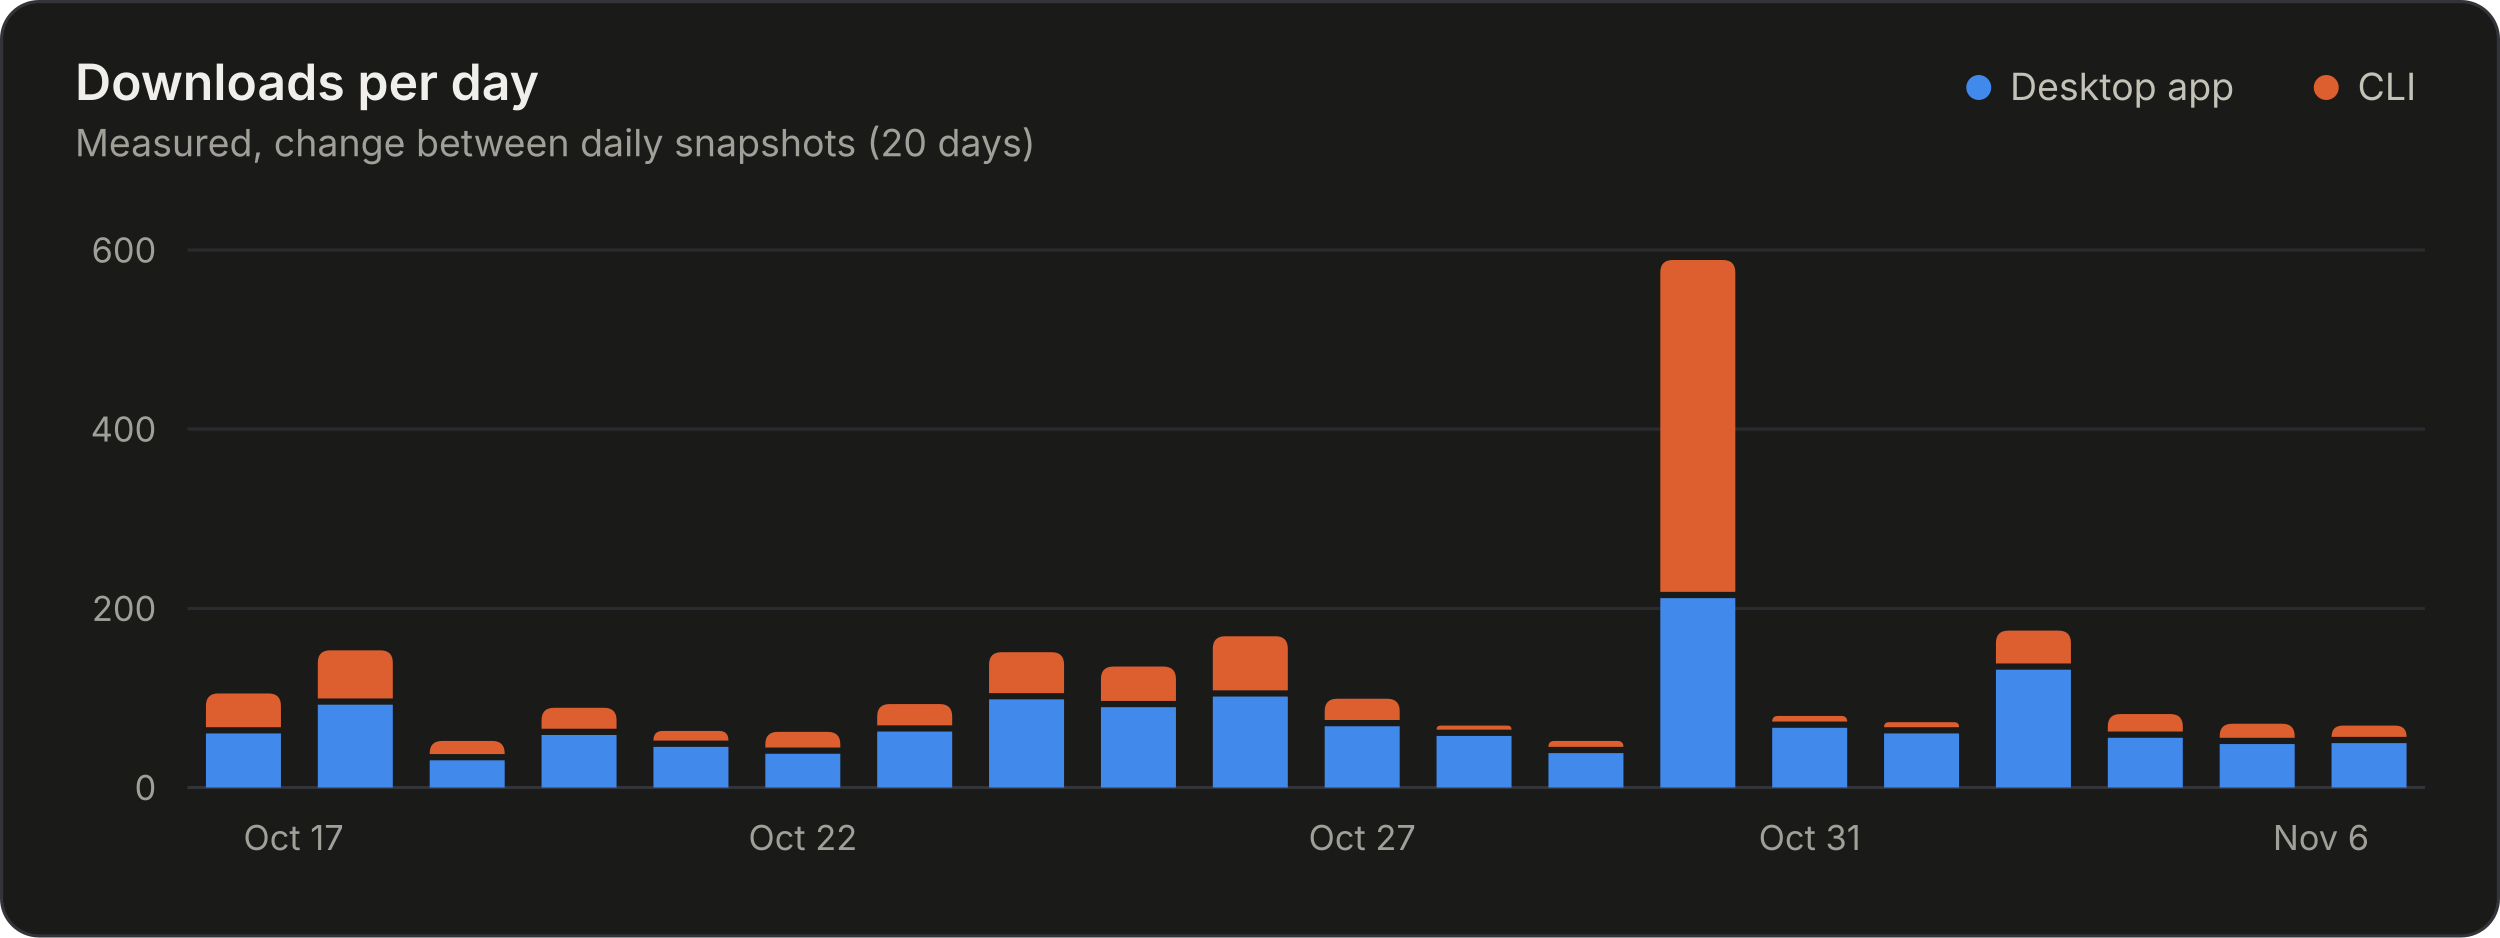
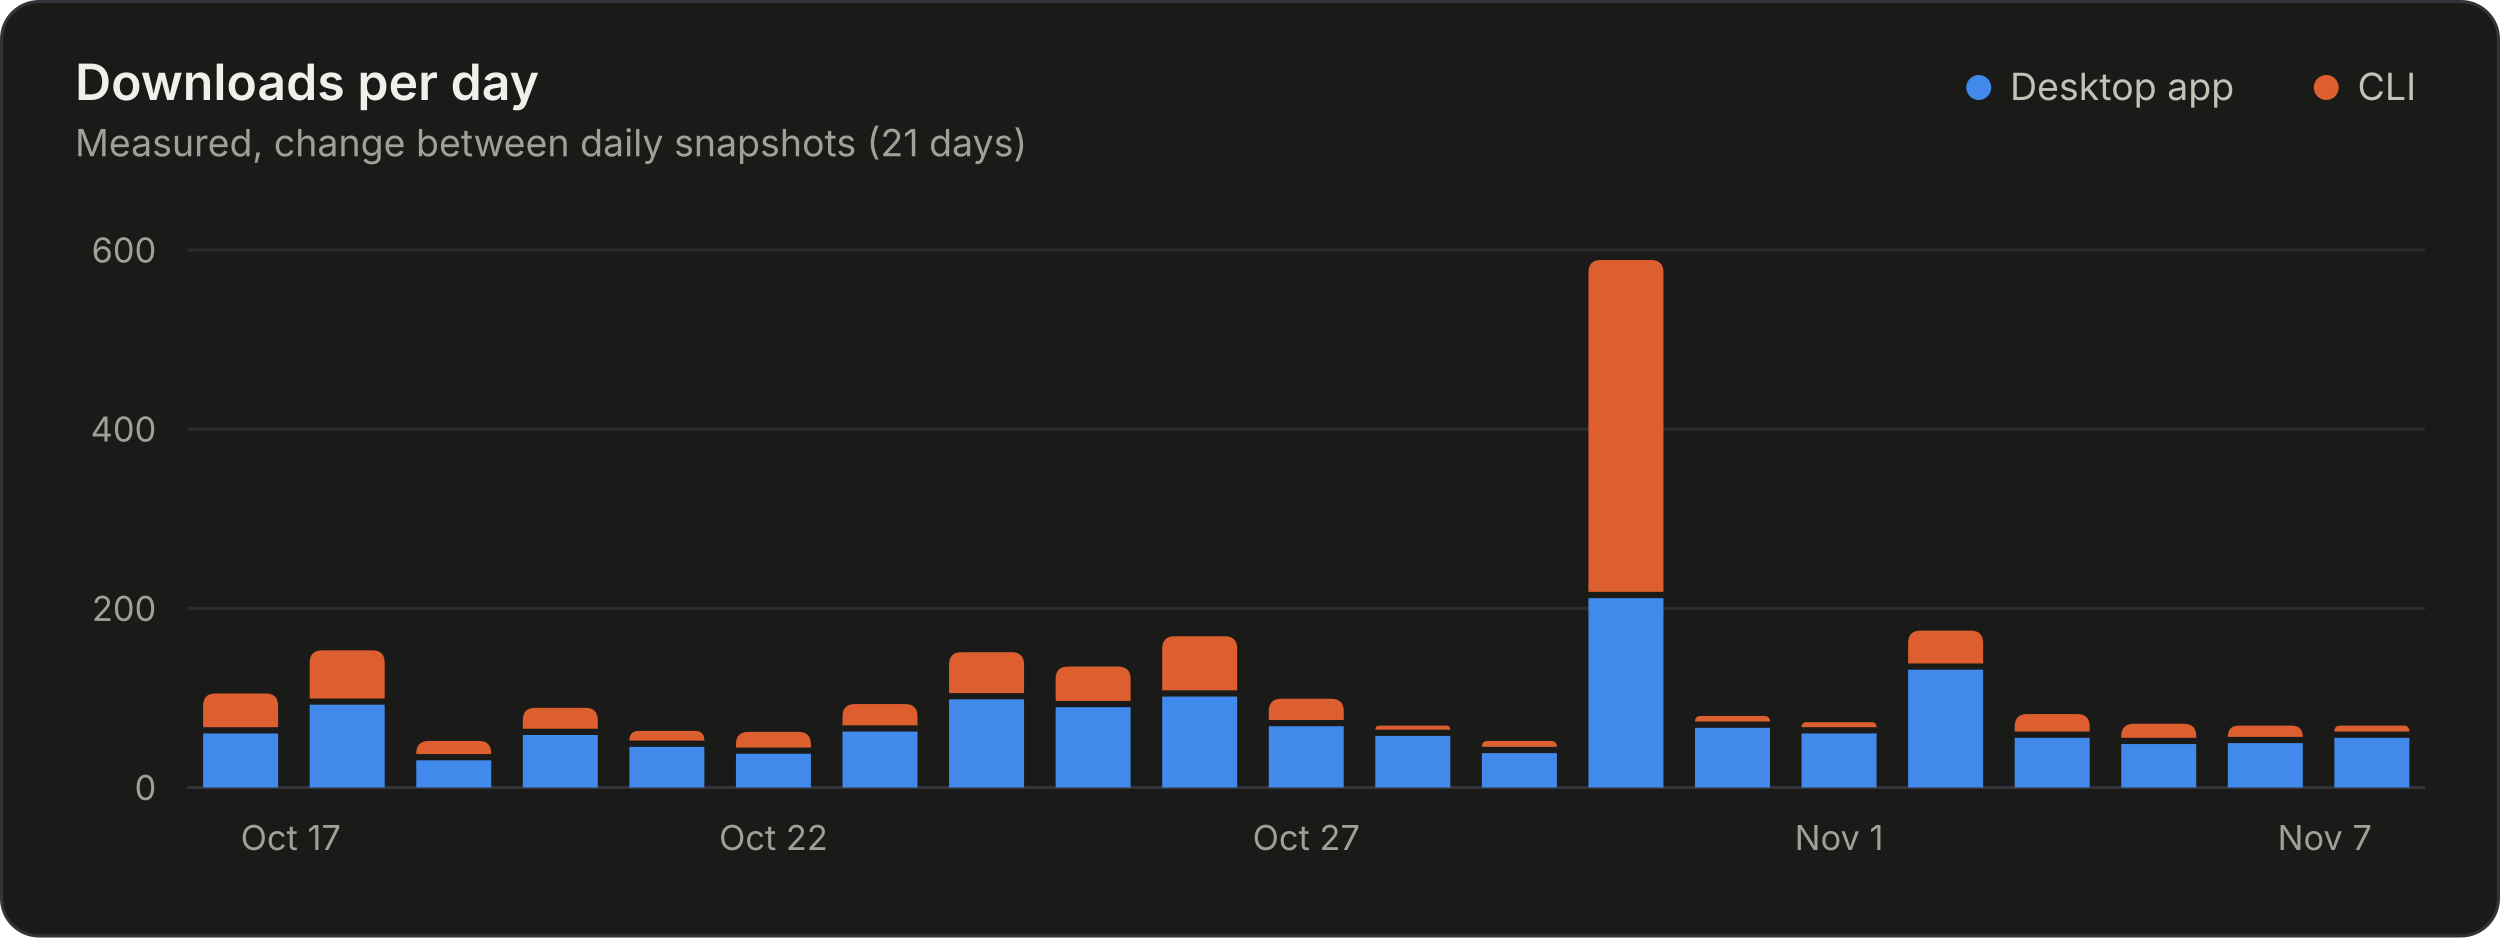
<svg xmlns="http://www.w3.org/2000/svg" width="800" height="300" viewBox="0 0 800 300" role="img" aria-labelledby="title desc">
  <style>.gs-rise{animation:gs-rise 1.1s ease-out backwards;transform-box:fill-box;transform-origin:bottom}@keyframes gs-rise{from{transform:scaleY(0)}to{transform:scaleY(1)}}@media (prefers-reduced-motion: reduce){.gs-rise{animation:none!important}}</style>
  <rect x="0.5" y="0.5" width="799" height="299" rx="12" fill="#1a1a19" stroke="#33343a" />
  <g font-family="&quot;IBM Plex Sans&quot;, system-ui, -apple-system, &quot;Segoe UI&quot;, sans-serif" font-size="11" fill="#c3c2b7" style="font-variant-numeric:tabular-nums">
    <text x="24" y="32" fill="#f0efec" font-size="16" font-weight="600">Downloads per day</text>
-     <text x="24.0" y="50.0" fill="#a09f98" font-size="12">Measured, change between daily snapshots (20 days)</text>
+     <text x="24.0" y="50.0" fill="#a09f98" font-size="12">Measured, change between daily snapshots (21 days)</text>
    <circle cx="633.2" cy="28.0" r="4" fill="#4189ea" />
    <text x="643.2" y="32.0" fill="#c3c2b7" font-size="12">Desktop app</text>
    <circle cx="744.4" cy="28.0" r="4" fill="#dd5f2f" />
    <text x="754.4" y="32.0" fill="#c3c2b7" font-size="12">CLI</text>
    <line x1="60.0" x2="776.0" y1="252.0" y2="252.0" stroke="#33343a" />
    <text x="50.0" y="256.0" fill="#a09f98" text-anchor="end">0</text>
    <line x1="60.0" x2="776.0" y1="194.7" y2="194.7" stroke="#2a2b2e" />
    <text x="50.0" y="198.7" fill="#a09f98" text-anchor="end">200</text>
    <line x1="60.0" x2="776.0" y1="137.3" y2="137.3" stroke="#2a2b2e" />
    <text x="50.0" y="141.3" fill="#a09f98" text-anchor="end">400</text>
    <line x1="60.0" x2="776.0" y1="80.0" y2="80.0" stroke="#2a2b2e" />
    <text x="50.0" y="84.0" fill="#a09f98" text-anchor="end">600</text>
-     <text x="77.9" y="272.0" fill="#a09f98">Oct 17</text>
-     <text x="256.9" y="272.0" fill="#a09f98" text-anchor="middle">Oct 22</text>
-     <text x="435.9" y="272.0" fill="#a09f98" text-anchor="middle">Oct 27</text>
-     <text x="579.1" y="272.0" fill="#a09f98" text-anchor="middle">Oct 31</text>
-     <text x="758.1" y="272.0" fill="#a09f98" text-anchor="end">Nov 6</text>
+     <text x="77.0" y="272.0" fill="#a09f98">Oct 17</text>
+     <text x="247.5" y="272.0" fill="#a09f98" text-anchor="middle">Oct 22</text>
+     <text x="418.0" y="272.0" fill="#a09f98" text-anchor="middle">Oct 27</text>
+     <text x="588.5" y="272.0" fill="#a09f98" text-anchor="middle">Nov 1</text>
+     <text x="759.0" y="272.0" fill="#a09f98" text-anchor="end">Nov 7</text>
    <g class="gs-rise">
-       <path d="M65.9 252.0V234.7H89.9V252.0Z" fill="#4189ea" />
-       <path d="M65.9 232.7V225.9Q65.9 221.9 69.9 221.9H85.9Q89.9 221.9 89.9 225.9V232.7Z" fill="#dd5f2f" />
+       <path d="M65.0 252.0V234.7H89.0V252.0Z" fill="#4189ea" />
+       <path d="M65.0 232.7V225.9Q65.0 221.9 69.0 221.9H85.0Q89.0 221.9 89.0 225.9V232.7Z" fill="#dd5f2f" />
    </g>
-     <g class="gs-rise" style="animation-delay:25ms">
-       <path d="M101.7 252.0V225.5H125.7V252.0Z" fill="#4189ea" />
-       <path d="M101.7 223.5V212.1Q101.7 208.1 105.7 208.1H121.7Q125.7 208.1 125.7 212.1V223.5Z" fill="#dd5f2f" />
+     <g class="gs-rise" style="animation-delay:24ms">
+       <path d="M99.1 252.0V225.5H123.1V252.0Z" fill="#4189ea" />
+       <path d="M99.1 223.5V212.1Q99.1 208.1 103.1 208.1H119.1Q123.1 208.1 123.1 212.1V223.5Z" fill="#dd5f2f" />
    </g>
-     <g class="gs-rise" style="animation-delay:50ms">
-       <path d="M137.5 252.0V243.3H161.5V252.0Z" fill="#4189ea" />
-       <path d="M137.5 241.3V241.1Q137.5 237.1 141.5 237.1H157.5Q161.5 237.1 161.5 241.1V241.3Z" fill="#dd5f2f" />
+     <g class="gs-rise" style="animation-delay:48ms">
+       <path d="M133.2 252.0V243.3H157.2V252.0Z" fill="#4189ea" />
+       <path d="M133.2 241.3V241.1Q133.2 237.1 137.2 237.1H153.2Q157.2 237.1 157.2 241.1V241.3Z" fill="#dd5f2f" />
    </g>
-     <g class="gs-rise" style="animation-delay:75ms">
-       <path d="M173.3 252.0V235.2H197.3V252.0Z" fill="#4189ea" />
-       <path d="M173.3 233.2V230.5Q173.3 226.5 177.3 226.5H193.3Q197.3 226.5 197.3 230.5V233.2Z" fill="#dd5f2f" />
+     <g class="gs-rise" style="animation-delay:71ms">
+       <path d="M167.3 252.0V235.2H191.3V252.0Z" fill="#4189ea" />
+       <path d="M167.3 233.2V230.5Q167.3 226.5 171.3 226.5H187.3Q191.3 226.5 191.3 230.5V233.2Z" fill="#dd5f2f" />
    </g>
-     <g class="gs-rise" style="animation-delay:100ms">
-       <path d="M209.1 252.0V239.0H233.1V252.0Z" fill="#4189ea" />
-       <path d="M209.1 237.0V237.0Q209.1 233.9 212.1 233.9H230.1Q233.1 233.9 233.1 237.0V237.0Z" fill="#dd5f2f" />
+     <g class="gs-rise" style="animation-delay:95ms">
+       <path d="M201.4 252.0V239.0H225.4V252.0Z" fill="#4189ea" />
+       <path d="M201.4 237.0V237.0Q201.4 233.9 204.4 233.9H222.4Q225.4 233.9 225.4 237.0V237.0Z" fill="#dd5f2f" />
    </g>
-     <g class="gs-rise" style="animation-delay:125ms">
-       <path d="M244.9 252.0V241.2H268.9V252.0Z" fill="#4189ea" />
-       <path d="M244.9 239.2V238.2Q244.9 234.2 248.9 234.2H264.9Q268.9 234.2 268.9 238.2V239.2Z" fill="#dd5f2f" />
+     <g class="gs-rise" style="animation-delay:119ms">
+       <path d="M235.5 252.0V241.2H259.5V252.0Z" fill="#4189ea" />
+       <path d="M235.5 239.2V238.2Q235.5 234.2 239.5 234.2H255.5Q259.5 234.2 259.5 238.2V239.2Z" fill="#dd5f2f" />
    </g>
-     <g class="gs-rise" style="animation-delay:150ms">
-       <path d="M280.7 252.0V234.1H304.7V252.0Z" fill="#4189ea" />
-       <path d="M280.7 232.1V229.3Q280.7 225.3 284.7 225.3H300.7Q304.7 225.3 304.7 229.3V232.1Z" fill="#dd5f2f" />
+     <g class="gs-rise" style="animation-delay:143ms">
+       <path d="M269.6 252.0V234.1H293.6V252.0Z" fill="#4189ea" />
+       <path d="M269.6 232.1V229.3Q269.6 225.3 273.6 225.3H289.6Q293.6 225.3 293.6 229.3V232.1Z" fill="#dd5f2f" />
    </g>
-     <g class="gs-rise" style="animation-delay:175ms">
-       <path d="M316.5 252.0V223.8H340.5V252.0Z" fill="#4189ea" />
-       <path d="M316.5 221.8V212.7Q316.5 208.7 320.5 208.7H336.5Q340.5 208.7 340.5 212.7V221.8Z" fill="#dd5f2f" />
+     <g class="gs-rise" style="animation-delay:167ms">
+       <path d="M303.7 252.0V223.8H327.7V252.0Z" fill="#4189ea" />
+       <path d="M303.7 221.8V212.7Q303.7 208.7 307.7 208.7H323.7Q327.7 208.7 327.7 212.7V221.8Z" fill="#dd5f2f" />
    </g>
-     <g class="gs-rise" style="animation-delay:200ms">
-       <path d="M352.3 252.0V226.3H376.3V252.0Z" fill="#4189ea" />
-       <path d="M352.3 224.3V217.3Q352.3 213.3 356.3 213.3H372.3Q376.3 213.3 376.3 217.3V224.3Z" fill="#dd5f2f" />
+     <g class="gs-rise" style="animation-delay:190ms">
+       <path d="M337.8 252.0V226.3H361.8V252.0Z" fill="#4189ea" />
+       <path d="M337.8 224.3V217.3Q337.8 213.3 341.8 213.3H357.8Q361.8 213.3 361.8 217.3V224.3Z" fill="#dd5f2f" />
    </g>
-     <g class="gs-rise" style="animation-delay:225ms">
-       <path d="M388.1 252.0V222.9H412.1V252.0Z" fill="#4189ea" />
-       <path d="M388.1 220.9V207.6Q388.1 203.6 392.1 203.6H408.1Q412.1 203.6 412.1 207.6V220.9Z" fill="#dd5f2f" />
+     <g class="gs-rise" style="animation-delay:214ms">
+       <path d="M371.9 252.0V222.9H395.9V252.0Z" fill="#4189ea" />
+       <path d="M371.9 220.9V207.6Q371.9 203.6 375.9 203.6H391.9Q395.9 203.6 395.9 207.6V220.9Z" fill="#dd5f2f" />
    </g>
-     <g class="gs-rise" style="animation-delay:250ms">
-       <path d="M423.9 252.0V232.4H447.9V252.0Z" fill="#4189ea" />
-       <path d="M423.9 230.4V227.6Q423.9 223.6 427.9 223.6H443.9Q447.9 223.6 447.9 227.6V230.4Z" fill="#dd5f2f" />
+     <g class="gs-rise" style="animation-delay:238ms">
+       <path d="M406.0 252.0V232.4H430.0V252.0Z" fill="#4189ea" />
+       <path d="M406.0 230.4V227.6Q406.0 223.6 410.0 223.6H426.0Q430.0 223.6 430.0 227.6V230.4Z" fill="#dd5f2f" />
    </g>
-     <g class="gs-rise" style="animation-delay:275ms">
-       <path d="M459.7 252.0V235.5H483.7V252.0Z" fill="#4189ea" />
-       <path d="M459.7 233.5V233.5Q459.7 232.2 461.0 232.2H482.4Q483.7 232.2 483.7 233.5V233.5Z" fill="#dd5f2f" />
+     <g class="gs-rise" style="animation-delay:262ms">
+       <path d="M440.1 252.0V235.5H464.1V252.0Z" fill="#4189ea" />
+       <path d="M440.1 233.5V233.5Q440.1 232.2 441.4 232.2H462.8Q464.1 232.2 464.1 233.5V233.5Z" fill="#dd5f2f" />
    </g>
-     <g class="gs-rise" style="animation-delay:300ms">
-       <path d="M495.5 252.0V241.0H519.5V252.0Z" fill="#4189ea" />
-       <path d="M495.5 239.0V239.0Q495.5 237.1 497.4 237.1H517.6Q519.5 237.1 519.5 239.0V239.0Z" fill="#dd5f2f" />
+     <g class="gs-rise" style="animation-delay:286ms">
+       <path d="M474.2 252.0V241.0H498.2V252.0Z" fill="#4189ea" />
+       <path d="M474.2 239.0V239.0Q474.2 237.1 476.1 237.1H496.3Q498.2 237.1 498.2 239.0V239.0Z" fill="#dd5f2f" />
    </g>
-     <g class="gs-rise" style="animation-delay:325ms">
-       <path d="M531.3 252.0V191.4H555.3V252.0Z" fill="#4189ea" />
-       <path d="M531.3 189.4V87.2Q531.3 83.2 535.3 83.2H551.3Q555.3 83.2 555.3 87.2V189.4Z" fill="#dd5f2f" />
+     <g class="gs-rise" style="animation-delay:310ms">
+       <path d="M508.3 252.0V191.4H532.3V252.0Z" fill="#4189ea" />
+       <path d="M508.3 189.4V87.2Q508.3 83.2 512.3 83.2H528.3Q532.3 83.2 532.3 87.2V189.4Z" fill="#dd5f2f" />
    </g>
-     <g class="gs-rise" style="animation-delay:350ms">
-       <path d="M567.1 252.0V232.9H591.1V252.0Z" fill="#4189ea" />
-       <path d="M567.1 230.9V230.9Q567.1 229.1 569.0 229.1H589.2Q591.1 229.1 591.1 230.9V230.9Z" fill="#dd5f2f" />
+     <g class="gs-rise" style="animation-delay:333ms">
+       <path d="M542.4 252.0V232.9H566.4V252.0Z" fill="#4189ea" />
+       <path d="M542.4 230.9V230.9Q542.4 229.1 544.2 229.1H564.5Q566.4 229.1 566.4 230.9V230.9Z" fill="#dd5f2f" />
    </g>
-     <g class="gs-rise" style="animation-delay:375ms">
-       <path d="M602.9 252.0V234.7H626.9V252.0Z" fill="#4189ea" />
-       <path d="M602.9 232.7V232.7Q602.9 231.1 604.5 231.1H625.3Q626.9 231.1 626.9 232.7V232.7Z" fill="#dd5f2f" />
+     <g class="gs-rise" style="animation-delay:357ms">
+       <path d="M576.5 252.0V234.7H600.5V252.0Z" fill="#4189ea" />
+       <path d="M576.5 232.7V232.7Q576.5 231.1 578.1 231.1H598.9Q600.5 231.1 600.5 232.7V232.7Z" fill="#dd5f2f" />
    </g>
-     <g class="gs-rise" style="animation-delay:400ms">
-       <path d="M638.7 252.0V214.3H662.7V252.0Z" fill="#4189ea" />
-       <path d="M638.7 212.3V205.8Q638.7 201.8 642.7 201.8H658.7Q662.7 201.8 662.7 205.8V212.3Z" fill="#dd5f2f" />
+     <g class="gs-rise" style="animation-delay:381ms">
+       <path d="M610.6 252.0V214.3H634.6V252.0Z" fill="#4189ea" />
+       <path d="M610.6 212.3V205.8Q610.6 201.8 614.6 201.8H630.6Q634.6 201.8 634.6 205.8V212.3Z" fill="#dd5f2f" />
    </g>
-     <g class="gs-rise" style="animation-delay:425ms">
-       <path d="M674.5 252.0V236.1H698.5V252.0Z" fill="#4189ea" />
-       <path d="M674.5 234.1V232.5Q674.5 228.5 678.5 228.5H694.5Q698.5 228.5 698.5 232.5V234.1Z" fill="#dd5f2f" />
+     <g class="gs-rise" style="animation-delay:405ms">
+       <path d="M644.7 252.0V236.1H668.7V252.0Z" fill="#4189ea" />
+       <path d="M644.7 234.1V232.5Q644.7 228.5 648.7 228.5H664.7Q668.7 228.5 668.7 232.5V234.1Z" fill="#dd5f2f" />
    </g>
-     <g class="gs-rise" style="animation-delay:450ms">
-       <path d="M710.3 252.0V238.1H734.3V252.0Z" fill="#4189ea" />
-       <path d="M710.3 236.1V235.6Q710.3 231.6 714.3 231.6H730.3Q734.3 231.6 734.3 235.6V236.1Z" fill="#dd5f2f" />
+     <g class="gs-rise" style="animation-delay:429ms">
+       <path d="M678.8 252.0V238.1H702.8V252.0Z" fill="#4189ea" />
+       <path d="M678.8 236.1V235.6Q678.8 231.6 682.8 231.6H698.8Q702.8 231.6 702.8 235.6V236.1Z" fill="#dd5f2f" />
    </g>
-     <g class="gs-rise" style="animation-delay:475ms">
-       <path d="M746.1 252.0V237.8H770.1V252.0Z" fill="#4189ea" />
-       <path d="M746.1 235.8V235.8Q746.1 232.2 749.7 232.2H766.5Q770.1 232.2 770.1 235.8V235.8Z" fill="#dd5f2f" />
+     <g class="gs-rise" style="animation-delay:452ms">
+       <path d="M712.9 252.0V237.8H736.9V252.0Z" fill="#4189ea" />
+       <path d="M712.9 235.8V235.8Q712.9 232.2 716.4 232.2H733.3Q736.9 232.2 736.9 235.8V235.8Z" fill="#dd5f2f" />
+     </g>
+     <g class="gs-rise" style="animation-delay:476ms">
+       <path d="M747.0 252.0V236.1H771.0V252.0Z" fill="#4189ea" />
+       <path d="M747.0 234.1V234.1Q747.0 232.2 748.8 232.2H769.1Q771.0 232.2 771.0 234.1V234.1Z" fill="#dd5f2f" />
    </g>
  </g>
</svg>
